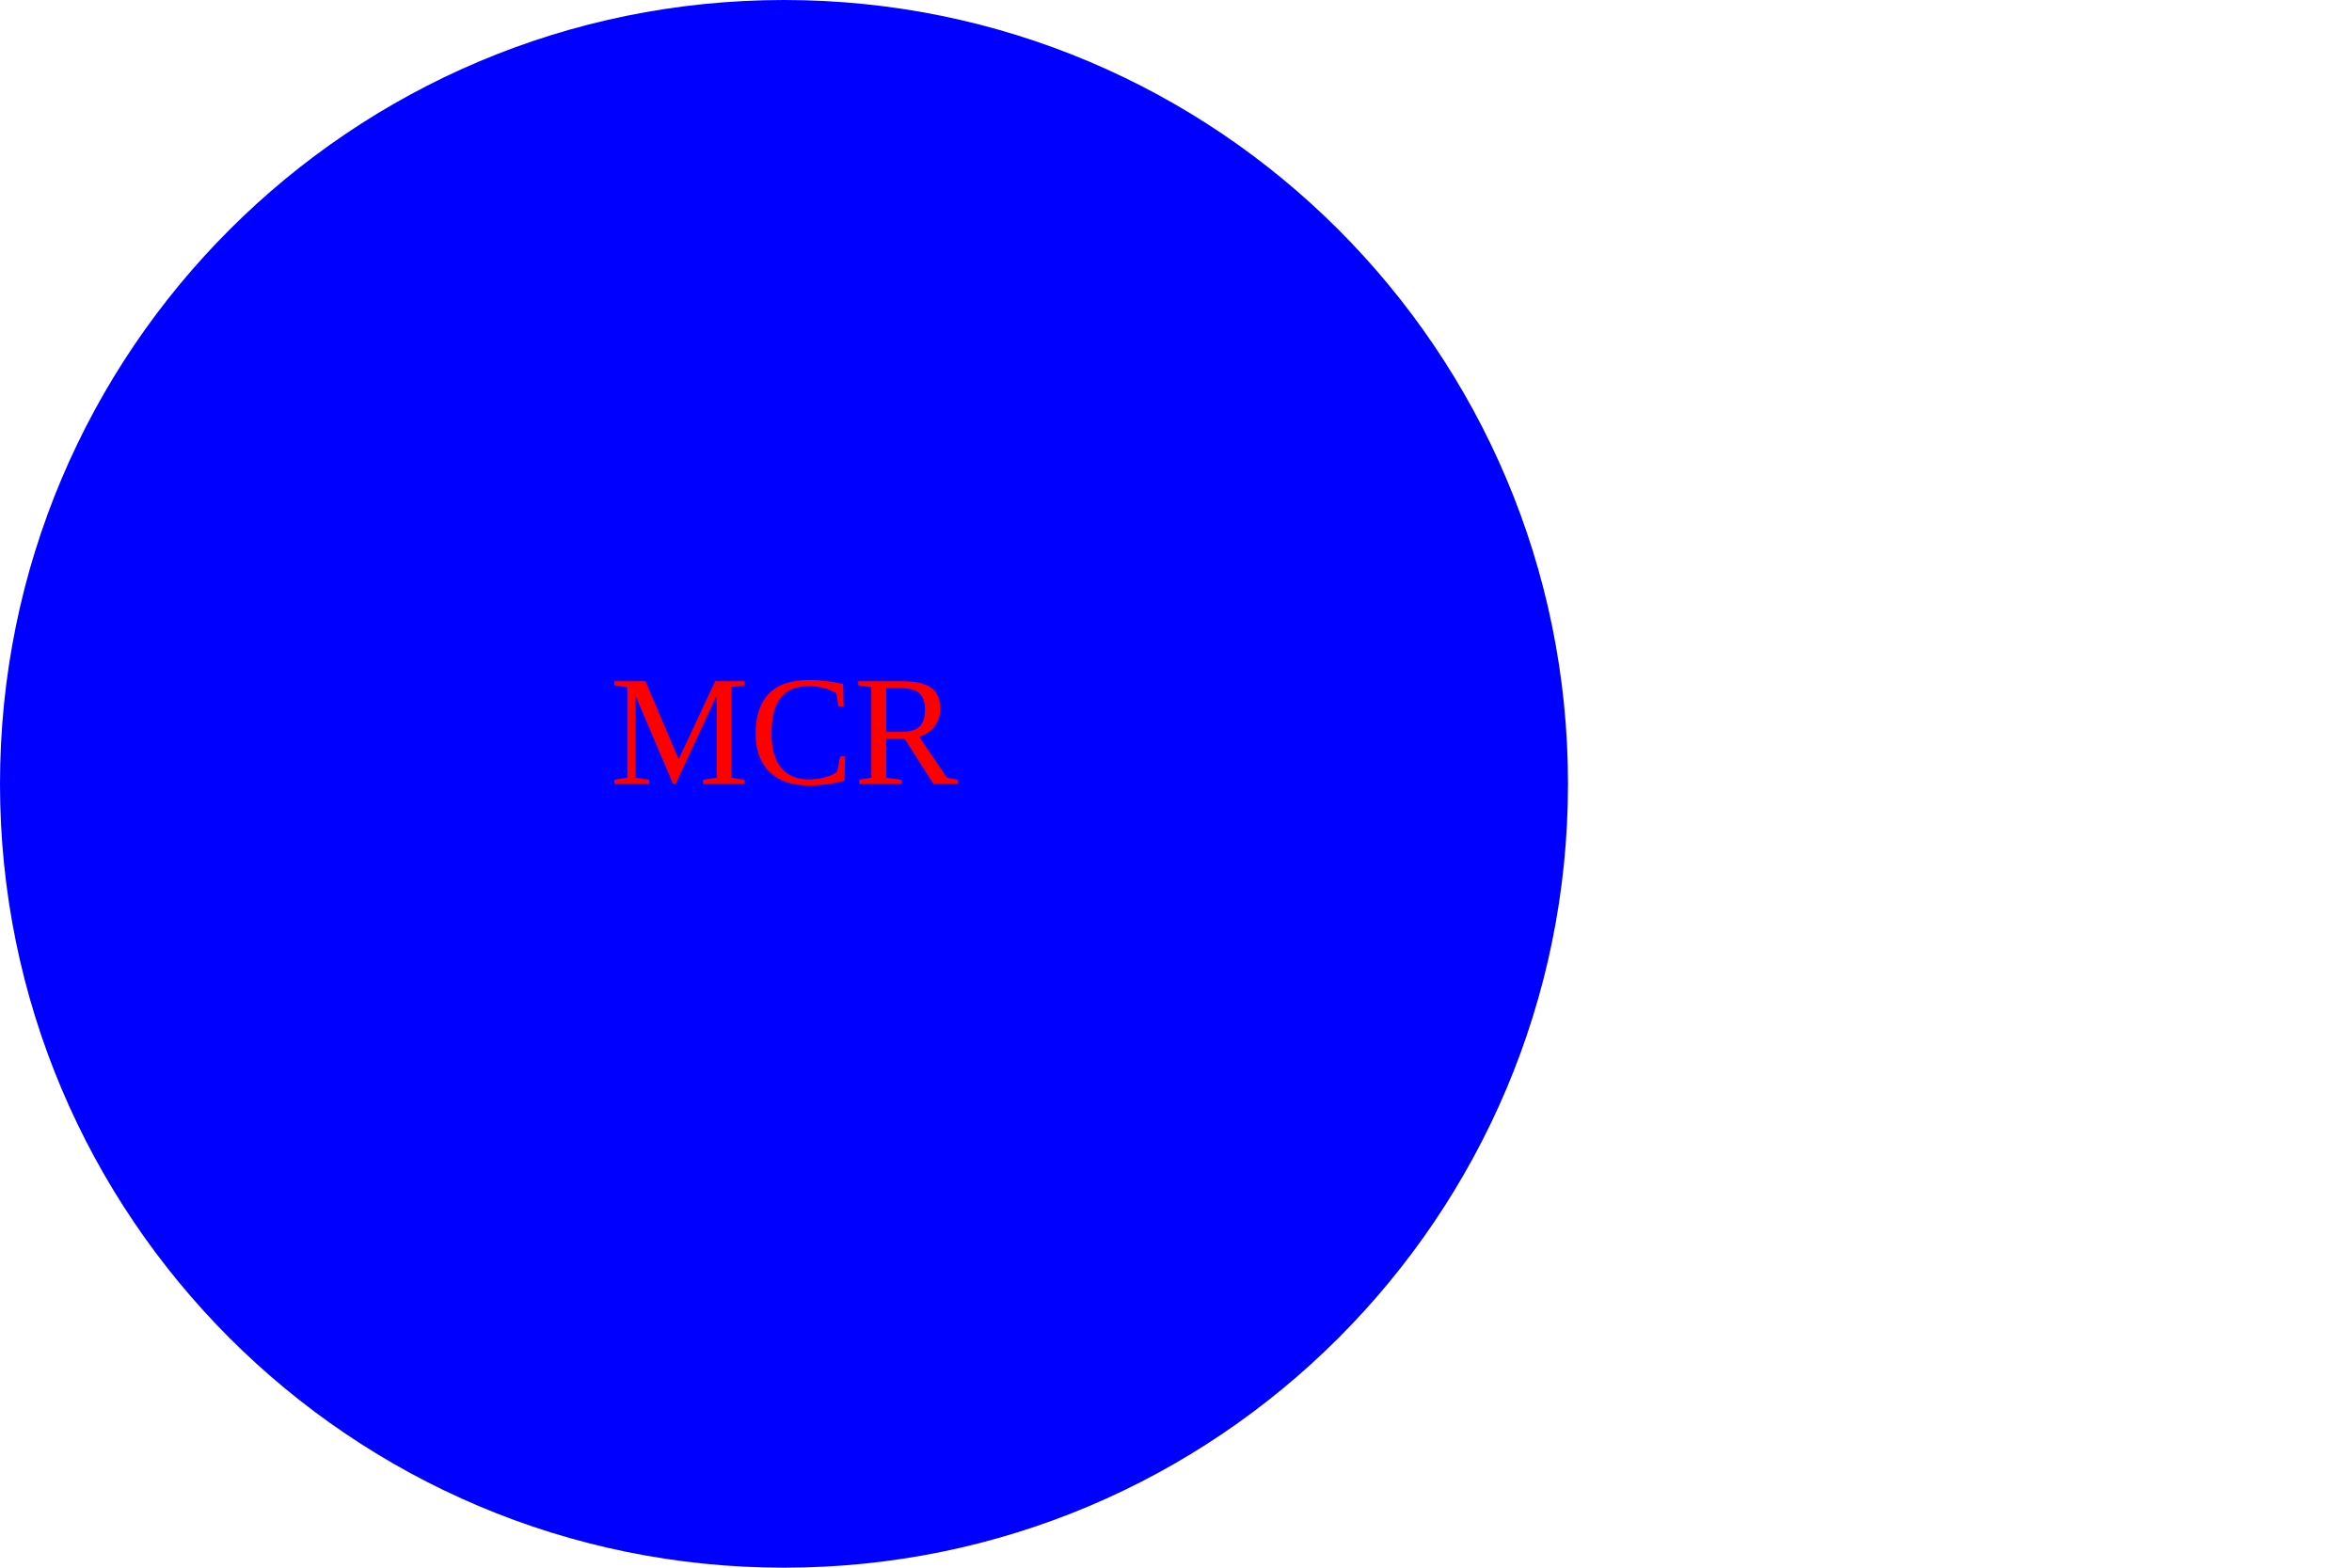
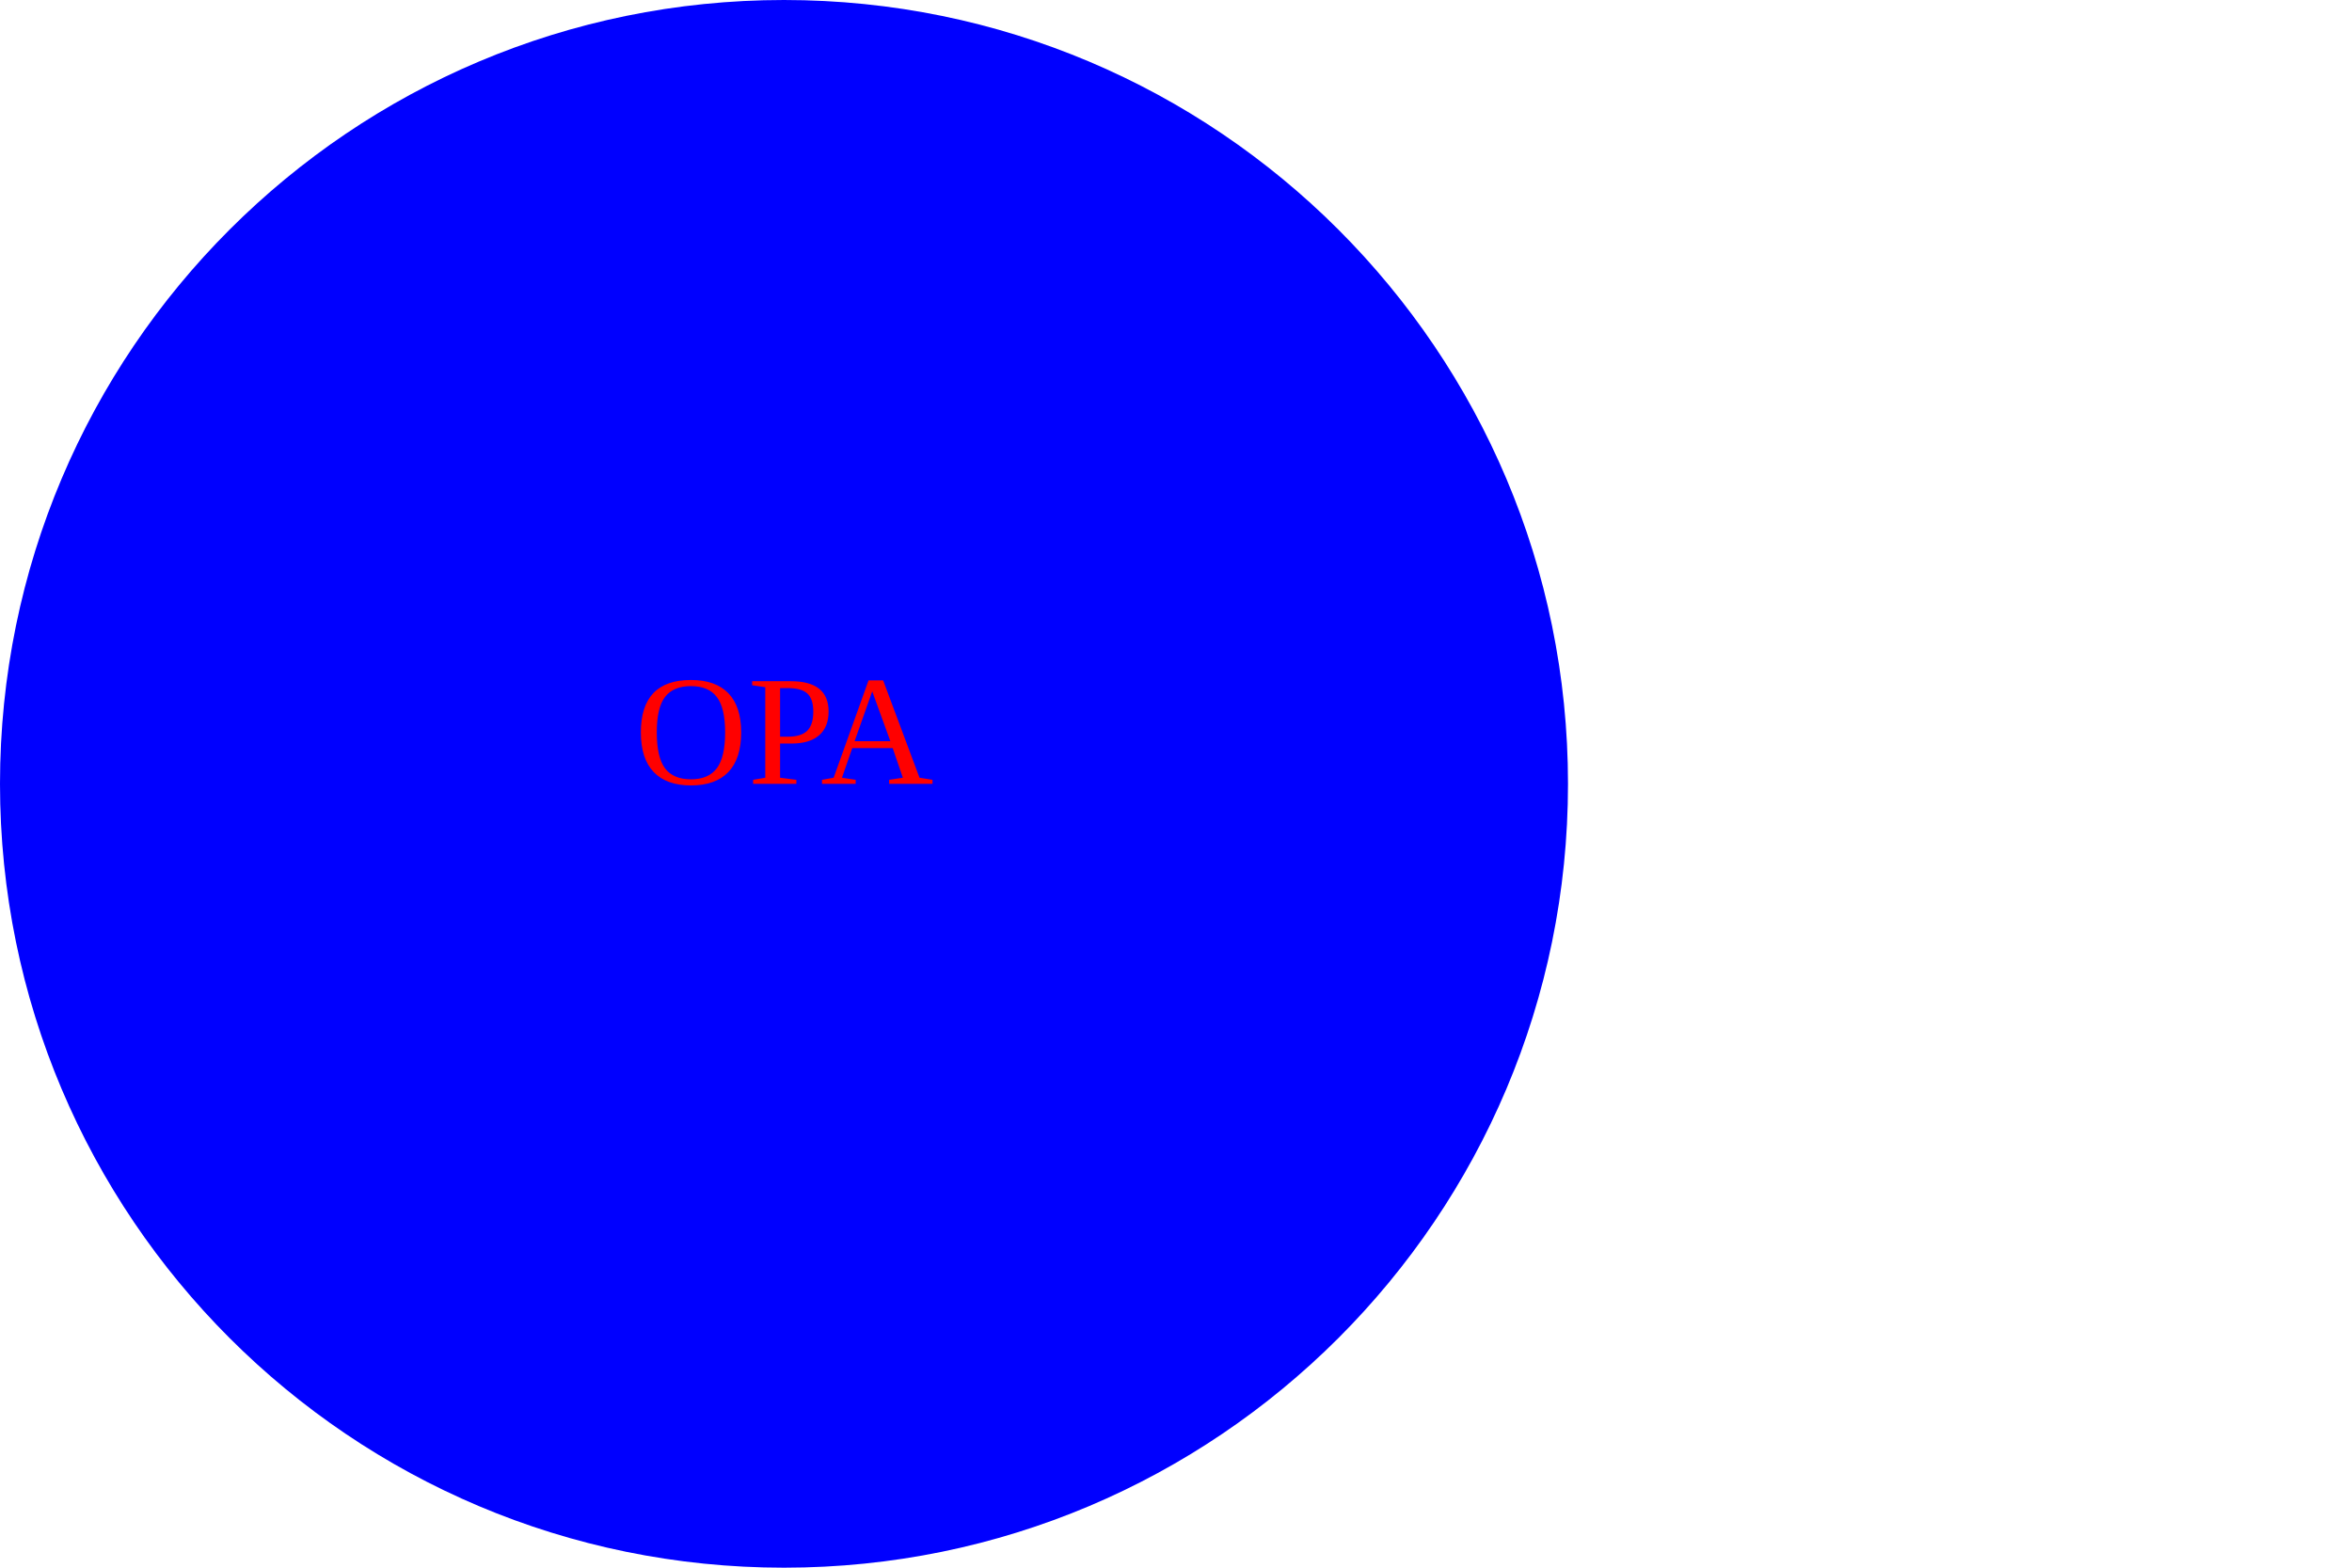
<svg width="300" height="200">
  <circle cx="100" cy="100" r="100" fill="blue" />
-   <text x="100" y="100" alignment-baseline="middle" fill="red" text-anchor="middle" font-size="20">MCR</text>
+   <text x="100" y="100" alignment-baseline="middle" fill="red" text-anchor="middle" font-size="20">OPA</text>
</svg>
